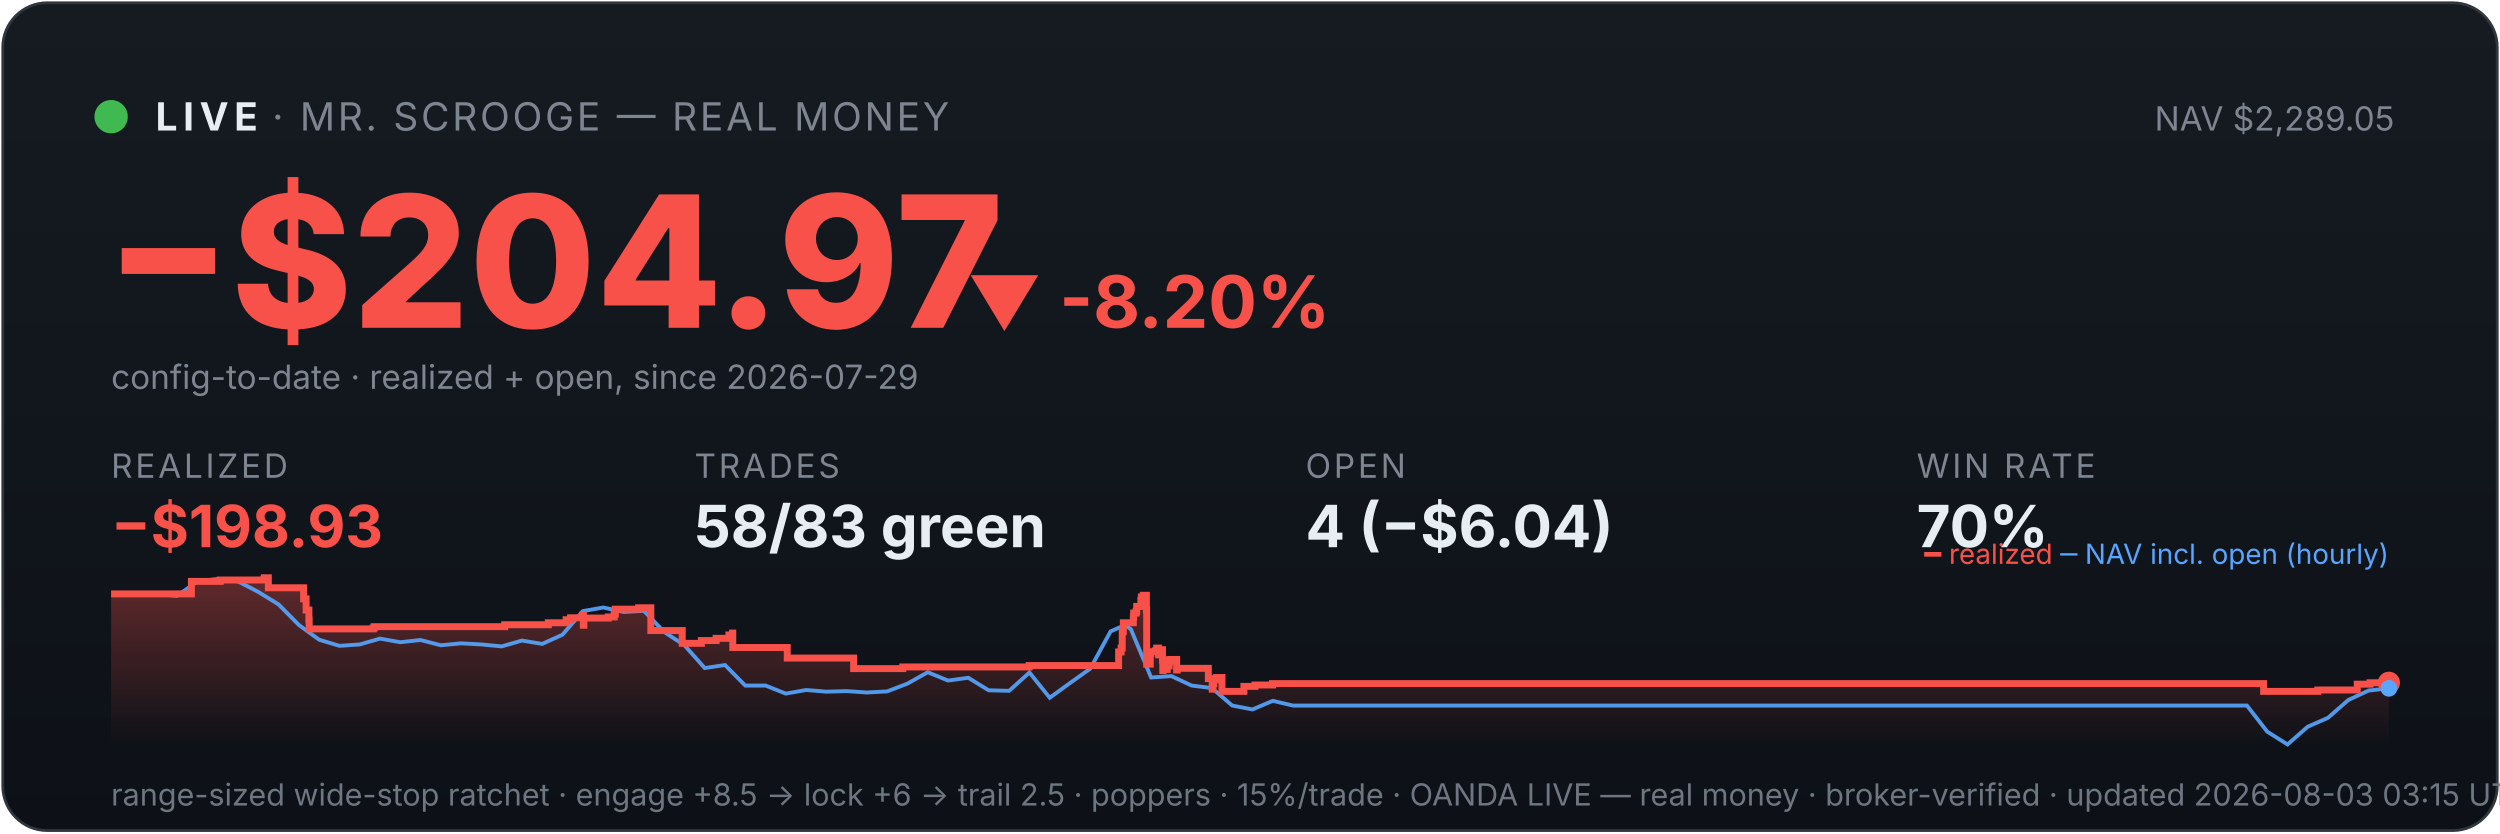
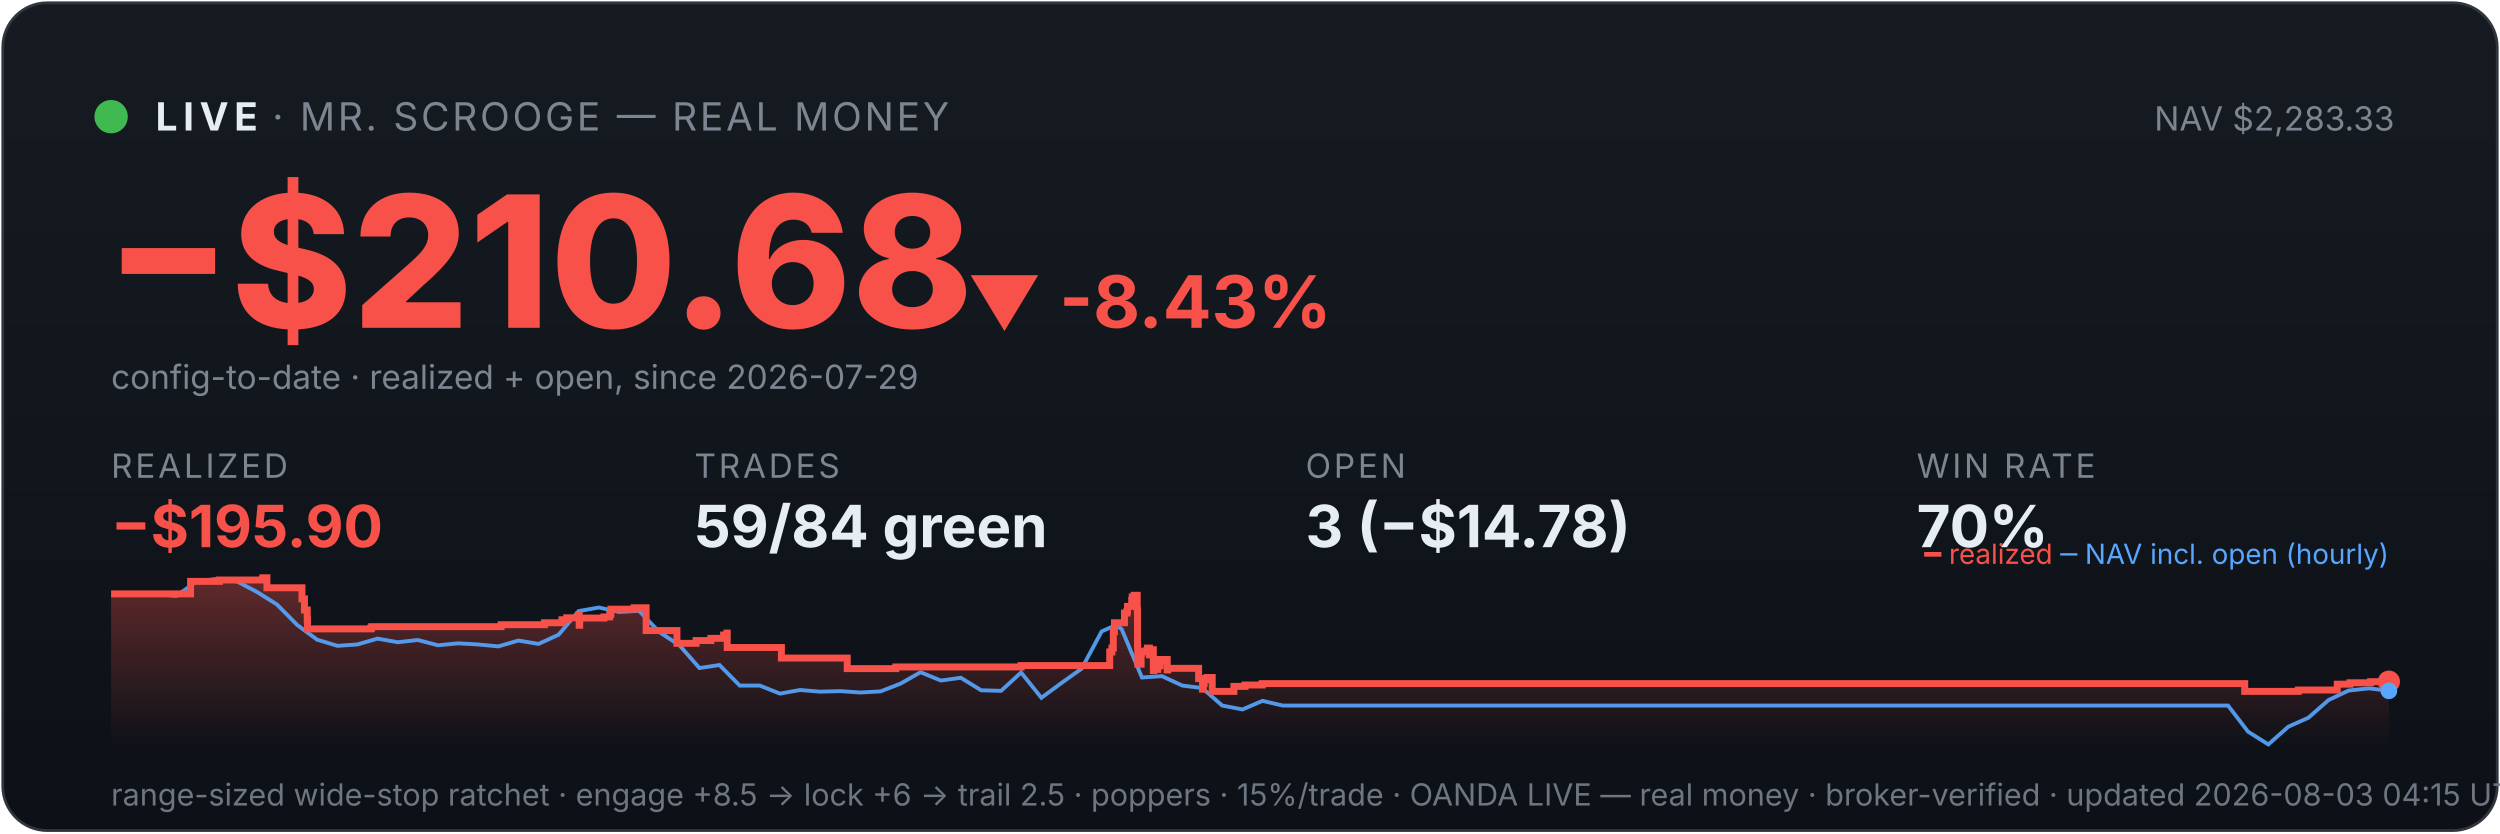
<svg xmlns="http://www.w3.org/2000/svg" viewBox="0 0 900 300" width="100%" font-family="system-ui,-apple-system,sans-serif">
  <defs>
    <linearGradient id="bg" x1="0" y1="0" x2="0" y2="1">
      <stop offset="0" stop-color="#161b22" />
      <stop offset="1" stop-color="#0d1117" />
    </linearGradient>
    <linearGradient id="fill" x1="0" y1="0" x2="0" y2="1">
      <stop offset="0" stop-color="#f85149" stop-opacity="0.35" />
      <stop offset="1" stop-color="#f85149" stop-opacity="0" />
    </linearGradient>
  </defs>
  <rect x="1" y="1" width="898" height="298" rx="16" fill="url(#bg)" stroke="#30363d" />
  <circle cx="40" cy="42" r="6" fill="#3fb950" />
  <text x="56" y="47" font-size="14" font-weight="700" fill="#e6edf3" letter-spacing="2">LIVE</text>
  <text x="98" y="47" font-size="14" fill="#7d8590" letter-spacing="1">· MR. SCROOGE — REAL MONEY</text>
-   <text x="862" y="47" font-size="12" fill="#7d8590" text-anchor="end">NAV $2,289.05</text>
-   <text x="38" y="118" font-size="66" font-weight="800" fill="#f85149">−$204.97</text>
-   <text x="348" y="118" font-size="26" font-weight="700" fill="#f85149">▼ -8.20%</text>
+   <text x="862" y="47" font-size="12" fill="#7d8590" text-anchor="end">NAV $2,283.33</text>
+   <text x="38" y="118" font-size="66" font-weight="800" fill="#f85149">−$210.68</text>
+   <text x="348" y="118" font-size="26" font-weight="700" fill="#f85149">▼ -8.43%</text>
  <text x="40" y="140" font-size="12" fill="#7d8590">config-to-date · realized + open, since 2026-07-29</text>
  <text x="40" y="172" font-family="system-ui,-apple-system,sans-serif" font-size="12" fill="#7d8590" letter-spacing="1">REALIZED</text>
-   <text x="40" y="197" font-family="system-ui,-apple-system,sans-serif" font-size="21" font-weight="700" fill="#f85149">−$198.93</text>
+   <text x="40" y="197" font-family="system-ui,-apple-system,sans-serif" font-size="21" font-weight="700" fill="#f85149">−$195.90</text>
  <text x="250" y="172" font-family="system-ui,-apple-system,sans-serif" font-size="12" fill="#7d8590" letter-spacing="1">TRADES</text>
-   <text x="250" y="197" font-family="system-ui,-apple-system,sans-serif" font-size="21" font-weight="700" fill="#e6edf3">58/83 green</text>
+   <text x="250" y="197" font-family="system-ui,-apple-system,sans-serif" font-size="21" font-weight="700" fill="#e6edf3">59/84 green</text>
  <text x="470" y="172" font-family="system-ui,-apple-system,sans-serif" font-size="12" fill="#7d8590" letter-spacing="1">OPEN</text>
-   <text x="470" y="197" font-family="system-ui,-apple-system,sans-serif" font-size="21" font-weight="700" fill="#e6edf3">4 (−$6.04)</text>
+   <text x="470" y="197" font-family="system-ui,-apple-system,sans-serif" font-size="21" font-weight="700" fill="#e6edf3">3 (−$14.78)</text>
  <text x="690" y="172" font-family="system-ui,-apple-system,sans-serif" font-size="12" fill="#7d8590" letter-spacing="1">WIN RATE</text>
  <text x="690" y="197" font-family="system-ui,-apple-system,sans-serif" font-size="21" font-weight="700" fill="#e6edf3">70%</text>
-   <polygon points="40,268 40.0,213.8 68.9,213.8 68.9,209.3 79.3,209.3 79.3,208.8 95.0,208.8 95.0,208.4 95.2,208.4 95.2,208.0 96.6,208.0 96.6,211.6 109.3,211.6 109.3,215.6 110.2,215.6 110.2,219.6 111.2,219.6 111.2,223.2 111.3,223.2 111.3,226.4 134.3,226.4 134.3,226.1 134.7,226.1 134.7,225.6 181.7,225.6 181.7,224.9 197.4,224.9 197.4,224.2 203.8,224.2 203.8,223.1 205.4,223.1 205.4,222.4 209.8,222.4 209.8,221.4 210.0,221.4 210.0,225.1 210.2,225.1 210.2,222.5 219.0,222.5 219.0,222.1 221.1,222.1 221.1,221.1 221.5,221.1 221.5,219.3 229.9,219.3 229.9,218.8 234.3,218.8 234.3,222.5 234.3,222.5 234.3,227.0 245.6,227.0 245.6,231.6 252.5,231.6 252.5,230.6 257.8,230.6 257.8,229.8 262.4,229.8 262.4,228.6 263.7,228.6 263.7,227.9 263.8,227.9 263.8,233.1 283.4,233.1 283.4,236.9 307.3,236.9 307.3,240.7 325.0,240.7 325.0,240.1 370.5,240.1 370.5,239.6 402.7,239.6 402.7,237.3 402.7,237.3 402.7,236.6 402.7,236.6 402.7,234.7 403.6,234.7 403.6,233.3 404.0,233.3 404.0,227.4 404.4,227.4 404.4,224.2 408.0,224.2 408.0,222.2 408.1,222.2 408.1,220.7 409.0,220.7 409.0,220.1 409.2,220.1 409.2,218.3 410.7,218.3 410.7,216.1 410.9,216.1 410.9,214.9 411.6,214.9 411.6,214.3 412.7,214.3 412.7,219.6 412.8,219.6 412.8,226.0 412.8,226.0 412.8,232.5 412.8,232.5 412.8,239.1 414.1,239.1 414.1,235.2 414.3,235.2 414.3,234.6 415.9,234.6 415.9,234.3 416.4,234.3 416.4,233.3 417.1,233.3 417.1,237.0 417.1,237.0 417.1,234.9 417.5,234.9 417.5,234.5 418.2,234.5 418.2,233.9 418.5,233.9 418.5,237.7 418.6,237.7 418.6,241.4 418.7,241.4 418.7,240.8 419.5,240.8 419.5,241.0 420.2,241.0 420.2,240.4 420.2,240.4 420.2,239.7 420.9,239.7 420.9,238.2 421.0,238.2 421.0,238.0 421.1,238.0 421.1,237.4 423.6,237.4 423.6,241.2 423.8,241.2 423.8,240.6 435.0,240.6 435.0,244.3 436.4,244.3 436.4,248.1 436.7,248.1 436.7,246.1 437.0,246.1 437.0,244.7 438.0,244.7 438.0,243.9 439.9,243.9 439.9,248.9 447.8,248.9 447.8,247.1 451.8,247.1 451.8,246.6 458.1,246.6 458.1,246.1 814.9,246.1 814.9,248.9 834.4,248.9 834.4,248.4 848.6,248.4 848.6,246.3 853.2,246.3 853.2,245.8 860.0,245.8 860.0,245.8 860,268" fill="url(#fill)" />
-   <polyline points="41.6,213.8 41.8,213.8 49.1,213.8 50.3,213.7 56.4,213.9 63.7,214.5 71.1,209.3 78.4,208.4 85.7,209.3 93.0,213.1 100.3,217.6 107.6,225.0 114.9,230.3 122.2,232.5 129.5,232.0 136.8,229.9 144.1,231.2 151.4,230.4 158.7,232.3 166.0,231.6 173.3,232.0 180.6,232.7 187.9,230.6 195.2,231.8 202.5,228.5 209.8,220.0 217.2,218.7 224.5,220.3 231.8,219.9 239.1,227.5 246.4,232.3 253.7,240.5 261.0,239.4 268.3,246.8 275.6,246.8 282.9,249.7 290.2,248.4 297.5,249.0 304.8,248.8 312.1,249.3 319.4,248.9 326.7,246.1 334.0,242.0 341.3,245.0 348.6,244.0 355.9,248.5 363.3,248.7 370.6,242.1 377.9,251.2 385.2,245.9 392.5,240.7 399.8,227.3 405.0,225.0 407.1,226.5 414.4,243.9 421.7,243.4 429.0,246.8 436.3,247.7 443.6,254.0 450.9,255.4 458.2,252.3 465.5,254.0 472.8,254.0 480.1,254.0 487.4,254.0 494.7,254.0 502.1,254.0 509.4,254.0 516.7,254.0 524.0,254.0 531.3,254.0 538.6,254.0 545.9,254.0 553.2,254.0 560.5,254.0 567.8,254.0 575.1,254.0 582.4,254.0 589.7,254.0 597.0,254.0 604.3,254.0 611.6,254.0 618.9,254.0 626.2,254.0 633.5,254.0 640.8,254.0 648.1,254.0 655.5,254.0 662.8,254.0 670.1,254.0 677.4,254.0 684.7,254.0 692.0,254.0 699.3,254.0 706.6,254.0 713.9,254.0 721.2,254.0 728.5,254.0 735.8,254.0 743.1,254.0 750.4,254.0 757.7,254.0 765.0,254.0 772.3,254.0 779.6,254.0 786.9,254.0 794.3,254.0 801.6,254.0 808.9,254.0 816.2,263.4 823.5,268.0 830.8,261.6 838.1,258.4 845.4,252.0 852.7,248.6 860.0,247.8" fill="none" stroke="#58a6ff" stroke-width="1.4" opacity="0.9" />
-   <polyline points="40.0,213.8 68.9,213.8 68.9,209.3 79.3,209.3 79.3,208.8 95.0,208.8 95.0,208.4 95.2,208.4 95.2,208.0 96.6,208.0 96.6,211.6 109.3,211.6 109.3,215.6 110.2,215.6 110.2,219.6 111.2,219.6 111.2,223.2 111.3,223.2 111.3,226.4 134.3,226.4 134.3,226.1 134.7,226.1 134.7,225.6 181.7,225.6 181.7,224.9 197.4,224.9 197.4,224.2 203.8,224.2 203.8,223.1 205.4,223.1 205.4,222.4 209.8,222.4 209.8,221.4 210.0,221.4 210.0,225.1 210.2,225.1 210.2,222.5 219.0,222.5 219.0,222.1 221.1,222.1 221.1,221.1 221.5,221.1 221.5,219.3 229.9,219.3 229.9,218.8 234.3,218.8 234.3,222.5 234.3,222.5 234.3,227.0 245.6,227.0 245.6,231.6 252.5,231.6 252.5,230.6 257.8,230.6 257.8,229.8 262.4,229.8 262.4,228.6 263.7,228.6 263.7,227.9 263.8,227.9 263.8,233.1 283.4,233.1 283.4,236.9 307.3,236.9 307.3,240.7 325.0,240.7 325.0,240.1 370.5,240.1 370.5,239.6 402.7,239.6 402.7,237.3 402.7,237.3 402.7,236.6 402.7,236.6 402.7,234.7 403.6,234.7 403.6,233.3 404.0,233.3 404.0,227.4 404.4,227.4 404.4,224.2 408.0,224.2 408.0,222.2 408.1,222.2 408.1,220.7 409.0,220.7 409.0,220.1 409.2,220.1 409.2,218.3 410.7,218.3 410.7,216.1 410.9,216.1 410.9,214.9 411.6,214.9 411.6,214.3 412.7,214.3 412.7,219.6 412.8,219.6 412.8,226.0 412.8,226.0 412.8,232.5 412.8,232.5 412.8,239.1 414.1,239.1 414.1,235.2 414.3,235.2 414.3,234.6 415.9,234.6 415.9,234.3 416.4,234.3 416.4,233.3 417.1,233.3 417.1,237.0 417.1,237.0 417.1,234.9 417.5,234.9 417.5,234.5 418.2,234.5 418.2,233.9 418.5,233.9 418.5,237.7 418.6,237.7 418.6,241.4 418.7,241.4 418.7,240.8 419.5,240.8 419.5,241.0 420.2,241.0 420.2,240.4 420.2,240.4 420.2,239.7 420.9,239.7 420.9,238.2 421.0,238.2 421.0,238.0 421.1,238.0 421.1,237.4 423.6,237.4 423.6,241.2 423.8,241.2 423.8,240.6 435.0,240.6 435.0,244.3 436.4,244.3 436.4,248.1 436.7,248.1 436.7,246.1 437.0,246.1 437.0,244.7 438.0,244.7 438.0,243.9 439.9,243.9 439.9,248.9 447.8,248.9 447.8,247.1 451.8,247.1 451.8,246.6 458.1,246.6 458.1,246.1 814.9,246.1 814.9,248.9 834.4,248.9 834.4,248.4 848.6,248.4 848.6,246.3 853.2,246.3 853.2,245.8 860.0,245.8 860.0,245.8" fill="none" stroke="#f85149" stroke-width="2.5" />
-   <circle cx="860.0" cy="245.8" r="4" fill="#f85149" />
-   <circle cx="860.0" cy="247.8" r="3" fill="#58a6ff" />
+   <polygon points="40,268 40.0,213.8 68.6,213.8 68.6,209.3 79.0,209.3 79.0,208.8 94.5,208.8 94.5,208.4 94.7,208.4 94.7,208.0 96.1,208.0 96.1,211.6 108.7,211.6 108.7,215.6 109.6,215.6 109.6,219.6 110.6,219.6 110.6,223.2 110.7,223.2 110.7,226.4 133.5,226.4 133.5,226.1 133.8,226.1 133.8,225.6 180.4,225.6 180.4,224.9 196.0,224.9 196.0,224.2 202.3,224.2 202.3,223.1 204.0,223.1 204.0,222.4 208.3,222.4 208.3,221.4 208.5,221.4 208.5,225.1 208.7,225.1 208.7,222.5 217.4,222.5 217.4,222.1 219.5,222.1 219.5,221.1 219.9,221.1 219.9,219.3 228.3,219.3 228.3,218.8 232.6,218.8 232.6,222.5 232.6,222.5 232.6,227.0 243.7,227.0 243.7,231.6 250.6,231.6 250.6,230.6 255.9,230.6 255.9,229.8 260.5,229.8 260.5,228.6 261.7,228.6 261.7,227.9 261.8,227.9 261.8,233.1 281.3,233.1 281.3,236.9 305.0,236.9 305.0,240.7 322.5,240.7 322.5,240.1 367.6,240.1 367.6,239.6 399.5,239.6 399.5,237.3 399.5,237.3 399.5,236.6 399.5,236.6 399.5,234.7 400.3,234.7 400.3,233.3 400.8,233.3 400.8,227.4 401.2,227.4 401.2,224.2 404.8,224.2 404.8,222.2 404.8,222.2 404.8,220.7 405.7,220.7 405.7,220.1 405.9,220.1 405.9,218.3 407.4,218.3 407.4,216.1 407.6,216.1 407.6,214.9 408.3,214.9 408.3,214.3 409.4,214.3 409.4,219.6 409.5,219.6 409.5,226.0 409.5,226.0 409.5,232.5 409.6,232.5 409.6,239.1 410.8,239.1 410.8,235.2 411.0,235.2 411.0,234.6 412.5,234.6 412.5,234.3 413.1,234.3 413.1,233.3 413.8,233.3 413.8,237.0 413.8,237.0 413.8,234.9 414.1,234.9 414.1,234.5 414.9,234.5 414.9,233.9 415.2,233.9 415.2,237.7 415.2,237.7 415.2,241.4 415.4,241.4 415.4,240.8 416.2,240.8 416.2,241.0 416.8,241.0 416.8,240.4 416.8,240.4 416.8,239.7 417.6,239.7 417.6,238.2 417.6,238.2 417.6,238.0 417.7,238.0 417.7,237.4 420.2,237.4 420.2,241.2 420.4,241.2 420.4,240.6 431.5,240.6 431.5,244.3 432.9,244.3 432.9,248.1 433.2,248.1 433.2,246.1 433.5,246.1 433.5,244.7 434.5,244.7 434.5,243.9 436.4,243.9 436.4,248.9 444.2,248.9 444.2,247.1 448.2,247.1 448.2,246.6 454.4,246.6 454.4,246.1 808.1,246.1 808.1,248.9 827.4,248.9 827.4,248.4 841.4,248.4 841.4,246.3 846.0,246.3 846.0,245.8 853.4,245.8 853.4,245.4 860.0,245.4 860.0,245.4 860,268" fill="url(#fill)" />
+   <polyline points="41.6,213.8 41.8,213.8 49.1,213.8 50.2,213.7 56.3,213.9 63.5,214.5 70.8,209.3 78.0,208.4 85.3,209.3 92.5,213.1 99.7,217.6 107.0,225.0 114.2,230.3 121.5,232.5 128.7,232.0 135.9,229.9 143.2,231.2 150.4,230.4 157.7,232.3 164.9,231.6 172.1,232.0 179.4,232.7 186.6,230.6 193.9,231.8 201.1,228.5 208.3,220.0 215.6,218.7 222.8,220.3 230.1,219.9 237.3,227.5 244.6,232.3 251.8,240.5 259.0,239.4 266.3,246.8 273.5,246.8 280.8,249.7 288.0,248.4 295.2,249.0 302.5,248.8 309.7,249.3 317.0,248.9 324.2,246.1 331.4,242.0 338.7,245.0 345.9,244.0 353.2,248.5 360.4,248.7 367.6,242.1 374.9,251.2 382.1,245.9 389.4,240.7 396.6,227.3 401.8,225.0 403.8,226.5 411.1,243.9 418.3,243.4 425.6,246.8 432.8,247.7 440.0,254.0 447.3,255.4 454.5,252.3 461.8,254.0 469.0,254.0 476.2,254.0 483.5,254.0 490.7,254.0 498.0,254.0 505.2,254.0 512.5,254.0 519.7,254.0 526.9,254.0 534.2,254.0 541.4,254.0 548.7,254.0 555.9,254.0 563.1,254.0 570.4,254.0 577.6,254.0 584.9,254.0 592.1,254.0 599.3,254.0 606.6,254.0 613.8,254.0 621.1,254.0 628.3,254.0 635.5,254.0 642.8,254.0 650.0,254.0 657.3,254.0 664.5,254.0 671.7,254.0 679.0,254.0 686.2,254.0 693.5,254.0 700.7,254.0 707.9,254.0 715.2,254.0 722.4,254.0 729.7,254.0 736.9,254.0 744.1,254.0 751.4,254.0 758.6,254.0 765.9,254.0 773.1,254.0 780.4,254.0 787.6,254.0 794.8,254.0 802.1,254.0 809.3,263.4 816.6,268.0 823.8,261.6 831.0,258.4 838.3,252.0 845.5,248.6 852.8,247.8 860.0,248.7" fill="none" stroke="#58a6ff" stroke-width="1.4" opacity="0.9" />
+   <polyline points="40.0,213.8 68.6,213.8 68.6,209.3 79.0,209.3 79.0,208.8 94.5,208.8 94.5,208.4 94.7,208.4 94.7,208.0 96.1,208.0 96.1,211.6 108.7,211.6 108.7,215.6 109.6,215.6 109.6,219.6 110.6,219.6 110.6,223.2 110.7,223.2 110.7,226.4 133.5,226.4 133.5,226.1 133.8,226.1 133.8,225.6 180.4,225.6 180.4,224.9 196.0,224.9 196.0,224.2 202.3,224.2 202.3,223.1 204.0,223.1 204.0,222.4 208.3,222.4 208.3,221.4 208.5,221.4 208.5,225.1 208.7,225.1 208.7,222.5 217.4,222.5 217.4,222.1 219.5,222.1 219.5,221.1 219.9,221.1 219.9,219.3 228.3,219.3 228.3,218.8 232.6,218.8 232.6,222.5 232.6,222.5 232.6,227.0 243.7,227.0 243.7,231.6 250.6,231.6 250.6,230.6 255.9,230.6 255.9,229.8 260.5,229.8 260.5,228.6 261.7,228.6 261.7,227.9 261.8,227.9 261.8,233.1 281.3,233.1 281.3,236.9 305.0,236.9 305.0,240.7 322.5,240.7 322.5,240.1 367.6,240.1 367.6,239.6 399.5,239.6 399.5,237.3 399.5,237.3 399.5,236.6 399.5,236.6 399.5,234.7 400.3,234.7 400.3,233.3 400.8,233.3 400.8,227.4 401.2,227.4 401.2,224.2 404.8,224.2 404.8,222.2 404.8,222.2 404.8,220.7 405.7,220.7 405.7,220.1 405.9,220.1 405.9,218.3 407.4,218.3 407.4,216.1 407.6,216.1 407.6,214.9 408.3,214.9 408.3,214.3 409.4,214.3 409.4,219.6 409.5,219.6 409.5,226.0 409.5,226.0 409.5,232.5 409.6,232.5 409.6,239.1 410.8,239.1 410.8,235.2 411.0,235.2 411.0,234.6 412.5,234.6 412.5,234.3 413.1,234.3 413.1,233.3 413.8,233.3 413.8,237.0 413.8,237.0 413.8,234.9 414.1,234.9 414.1,234.5 414.9,234.5 414.9,233.9 415.2,233.9 415.2,237.7 415.2,237.7 415.2,241.4 415.4,241.4 415.4,240.8 416.2,240.8 416.2,241.0 416.8,241.0 416.8,240.4 416.8,240.4 416.8,239.7 417.6,239.7 417.6,238.2 417.6,238.2 417.6,238.0 417.7,238.0 417.7,237.4 420.2,237.4 420.2,241.2 420.4,241.2 420.4,240.6 431.5,240.6 431.5,244.3 432.9,244.3 432.9,248.1 433.2,248.1 433.2,246.1 433.5,246.1 433.5,244.7 434.5,244.7 434.5,243.9 436.4,243.9 436.4,248.9 444.2,248.9 444.2,247.1 448.2,247.1 448.2,246.6 454.4,246.6 454.4,246.1 808.1,246.1 808.1,248.9 827.4,248.9 827.4,248.4 841.4,248.4 841.4,246.3 846.0,246.3 846.0,245.8 853.4,245.8 853.4,245.4 860.0,245.4 860.0,245.4" fill="none" stroke="#f85149" stroke-width="2.5" />
+   <circle cx="860.0" cy="245.4" r="4" fill="#f85149" />
+   <circle cx="860.0" cy="248.7" r="3" fill="#58a6ff" />
  <text x="860" y="203" font-size="10" text-anchor="end" fill="#7d8590">
    <tspan fill="#f85149">━ realized</tspan>
    <tspan fill="#58a6ff">─ NAV incl. open (hourly)</tspan>
  </text>
-   <text x="40" y="290" font-size="11" fill="#6e7681">range-sized wide-stop ratchet · engage +8.5 → lock +6 → trail 2.5 · poppers · 15%/trade · OANDA LIVE — real money · broker-verified · updated 2026-08-03 03:15 UTC</text>
+   <text x="40" y="290" font-size="11" fill="#6e7681">range-sized wide-stop ratchet · engage +8.5 → lock +6 → trail 2.5 · poppers · 15%/trade · OANDA LIVE — real money · broker-verified · updated 2026-08-03 04:15 UTC</text>
</svg>
